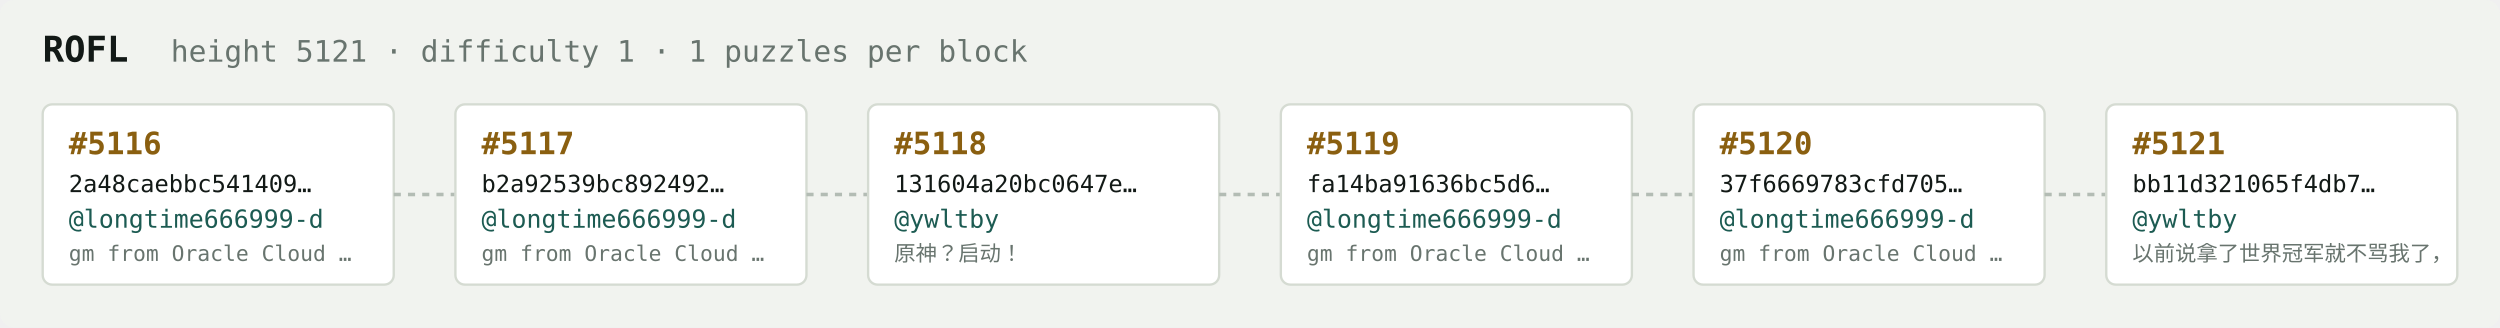
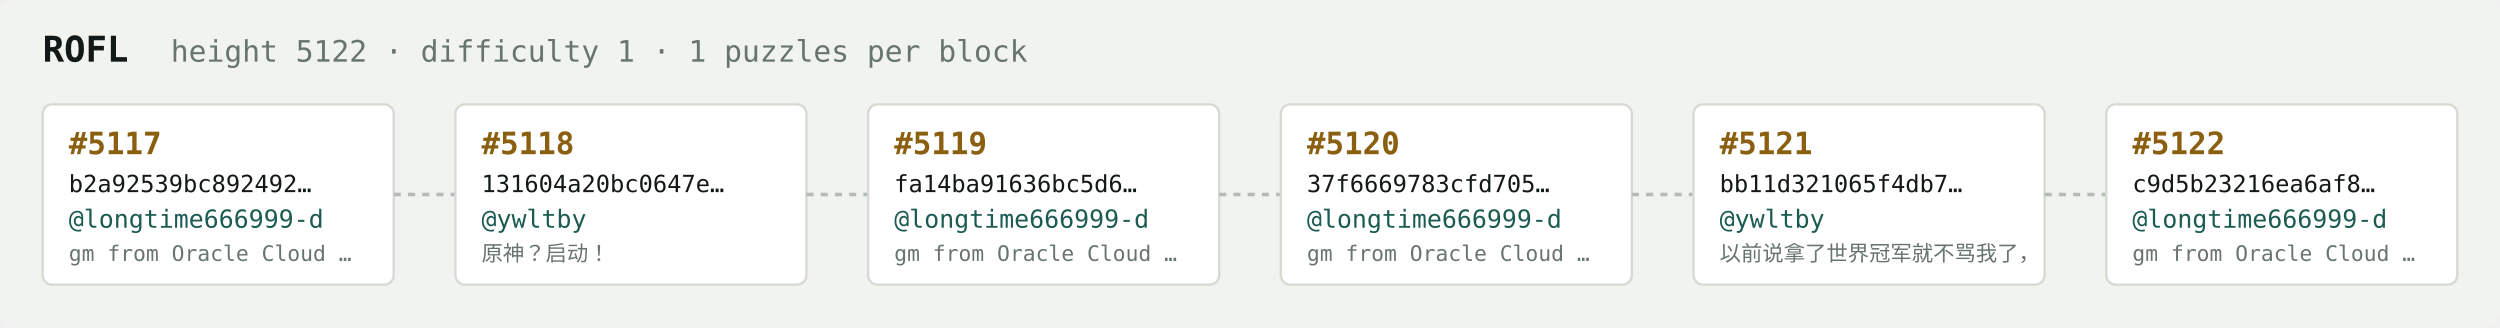
<svg xmlns="http://www.w3.org/2000/svg" width="1054" height="138" viewBox="0 0 1054 138" font-family="ui-monospace,SFMono-Regular,Menlo,monospace">
  <rect fill="#f1f3ef" width="1054" height="138" rx="6" />
  <text x="18" y="26" fill="#121916" font-size="15" font-weight="700">ROFL</text>
-   <text x="72" y="26" fill="#68746e" font-size="12.5">height 5121 · difficulty 1 · 1 puzzles per block</text>
+   <text x="72" y="26" fill="#68746e" font-size="12.5">height 5122 · difficulty 1 · 1 puzzles per block</text>
  <rect x="18" y="44" width="148" height="76" rx="4" fill="#ffffff" stroke="#d5dbd2" stroke-width="1" />
-   <text x="29" y="65" fill="#8a5f10" font-size="13" font-weight="700">#5116</text>
-   <text x="29" y="81" fill="#121916" font-size="10">2a48caebbc541409…</text>
+   <text x="29" y="65" fill="#8a5f10" font-size="13" font-weight="700">#5117</text>
+   <text x="29" y="81" fill="#121916" font-size="10">b2a92539bc892492…</text>
  <text x="29" y="96" fill="#1c5b52" font-size="10.5">@longtime666999-d</text>
  <text x="29" y="110" fill="#68746e" font-size="9">gm from Oracle Cloud …</text>
  <line x1="166" y1="82.0" x2="192" y2="82.0" stroke="#b3bcb4" stroke-width="1.5" stroke-dasharray="3 3" />
  <rect x="192" y="44" width="148" height="76" rx="4" fill="#ffffff" stroke="#d5dbd2" stroke-width="1" />
-   <text x="203" y="65" fill="#8a5f10" font-size="13" font-weight="700">#5117</text>
-   <text x="203" y="81" fill="#121916" font-size="10">b2a92539bc892492…</text>
-   <text x="203" y="96" fill="#1c5b52" font-size="10.5">@longtime666999-d</text>
-   <text x="203" y="110" fill="#68746e" font-size="9">gm from Oracle Cloud …</text>
+   <text x="203" y="65" fill="#8a5f10" font-size="13" font-weight="700">#5118</text>
+   <text x="203" y="81" fill="#121916" font-size="10">131604a20bc0647e…</text>
+   <text x="203" y="96" fill="#1c5b52" font-size="10.5">@ywltby</text>
+   <text x="203" y="110" fill="#68746e" font-size="9">原神？启动！</text>
  <line x1="340" y1="82.0" x2="366" y2="82.0" stroke="#b3bcb4" stroke-width="1.5" stroke-dasharray="3 3" />
  <rect x="366" y="44" width="148" height="76" rx="4" fill="#ffffff" stroke="#d5dbd2" stroke-width="1" />
-   <text x="377" y="65" fill="#8a5f10" font-size="13" font-weight="700">#5118</text>
-   <text x="377" y="81" fill="#121916" font-size="10">131604a20bc0647e…</text>
-   <text x="377" y="96" fill="#1c5b52" font-size="10.5">@ywltby</text>
-   <text x="377" y="110" fill="#68746e" font-size="9">原神？启动！</text>
+   <text x="377" y="65" fill="#8a5f10" font-size="13" font-weight="700">#5119</text>
+   <text x="377" y="81" fill="#121916" font-size="10">fa14ba91636bc5d6…</text>
+   <text x="377" y="96" fill="#1c5b52" font-size="10.5">@longtime666999-d</text>
+   <text x="377" y="110" fill="#68746e" font-size="9">gm from Oracle Cloud …</text>
  <line x1="514" y1="82.0" x2="540" y2="82.0" stroke="#b3bcb4" stroke-width="1.5" stroke-dasharray="3 3" />
  <rect x="540" y="44" width="148" height="76" rx="4" fill="#ffffff" stroke="#d5dbd2" stroke-width="1" />
-   <text x="551" y="65" fill="#8a5f10" font-size="13" font-weight="700">#5119</text>
-   <text x="551" y="81" fill="#121916" font-size="10">fa14ba91636bc5d6…</text>
+   <text x="551" y="65" fill="#8a5f10" font-size="13" font-weight="700">#5120</text>
+   <text x="551" y="81" fill="#121916" font-size="10">37f6669783cfd705…</text>
  <text x="551" y="96" fill="#1c5b52" font-size="10.5">@longtime666999-d</text>
  <text x="551" y="110" fill="#68746e" font-size="9">gm from Oracle Cloud …</text>
  <line x1="688" y1="82.0" x2="714" y2="82.0" stroke="#b3bcb4" stroke-width="1.5" stroke-dasharray="3 3" />
  <rect x="714" y="44" width="148" height="76" rx="4" fill="#ffffff" stroke="#d5dbd2" stroke-width="1" />
-   <text x="725" y="65" fill="#8a5f10" font-size="13" font-weight="700">#5120</text>
-   <text x="725" y="81" fill="#121916" font-size="10">37f6669783cfd705…</text>
-   <text x="725" y="96" fill="#1c5b52" font-size="10.5">@longtime666999-d</text>
-   <text x="725" y="110" fill="#68746e" font-size="9">gm from Oracle Cloud …</text>
+   <text x="725" y="65" fill="#8a5f10" font-size="13" font-weight="700">#5121</text>
+   <text x="725" y="81" fill="#121916" font-size="10">bb11d321065f4db7…</text>
+   <text x="725" y="96" fill="#1c5b52" font-size="10.5">@ywltby</text>
+   <text x="725" y="110" fill="#68746e" font-size="9">以前说拿了世界冠军就不骂我了，</text>
  <line x1="862" y1="82.0" x2="888" y2="82.0" stroke="#b3bcb4" stroke-width="1.5" stroke-dasharray="3 3" />
  <rect x="888" y="44" width="148" height="76" rx="4" fill="#ffffff" stroke="#d5dbd2" stroke-width="1" />
-   <text x="899" y="65" fill="#8a5f10" font-size="13" font-weight="700">#5121</text>
-   <text x="899" y="81" fill="#121916" font-size="10">bb11d321065f4db7…</text>
-   <text x="899" y="96" fill="#1c5b52" font-size="10.5">@ywltby</text>
-   <text x="899" y="110" fill="#68746e" font-size="9">以前说拿了世界冠军就不骂我了，</text>
+   <text x="899" y="65" fill="#8a5f10" font-size="13" font-weight="700">#5122</text>
+   <text x="899" y="81" fill="#121916" font-size="10">c9d5b23216ea6af8…</text>
+   <text x="899" y="96" fill="#1c5b52" font-size="10.5">@longtime666999-d</text>
+   <text x="899" y="110" fill="#68746e" font-size="9">gm from Oracle Cloud …</text>
</svg>
